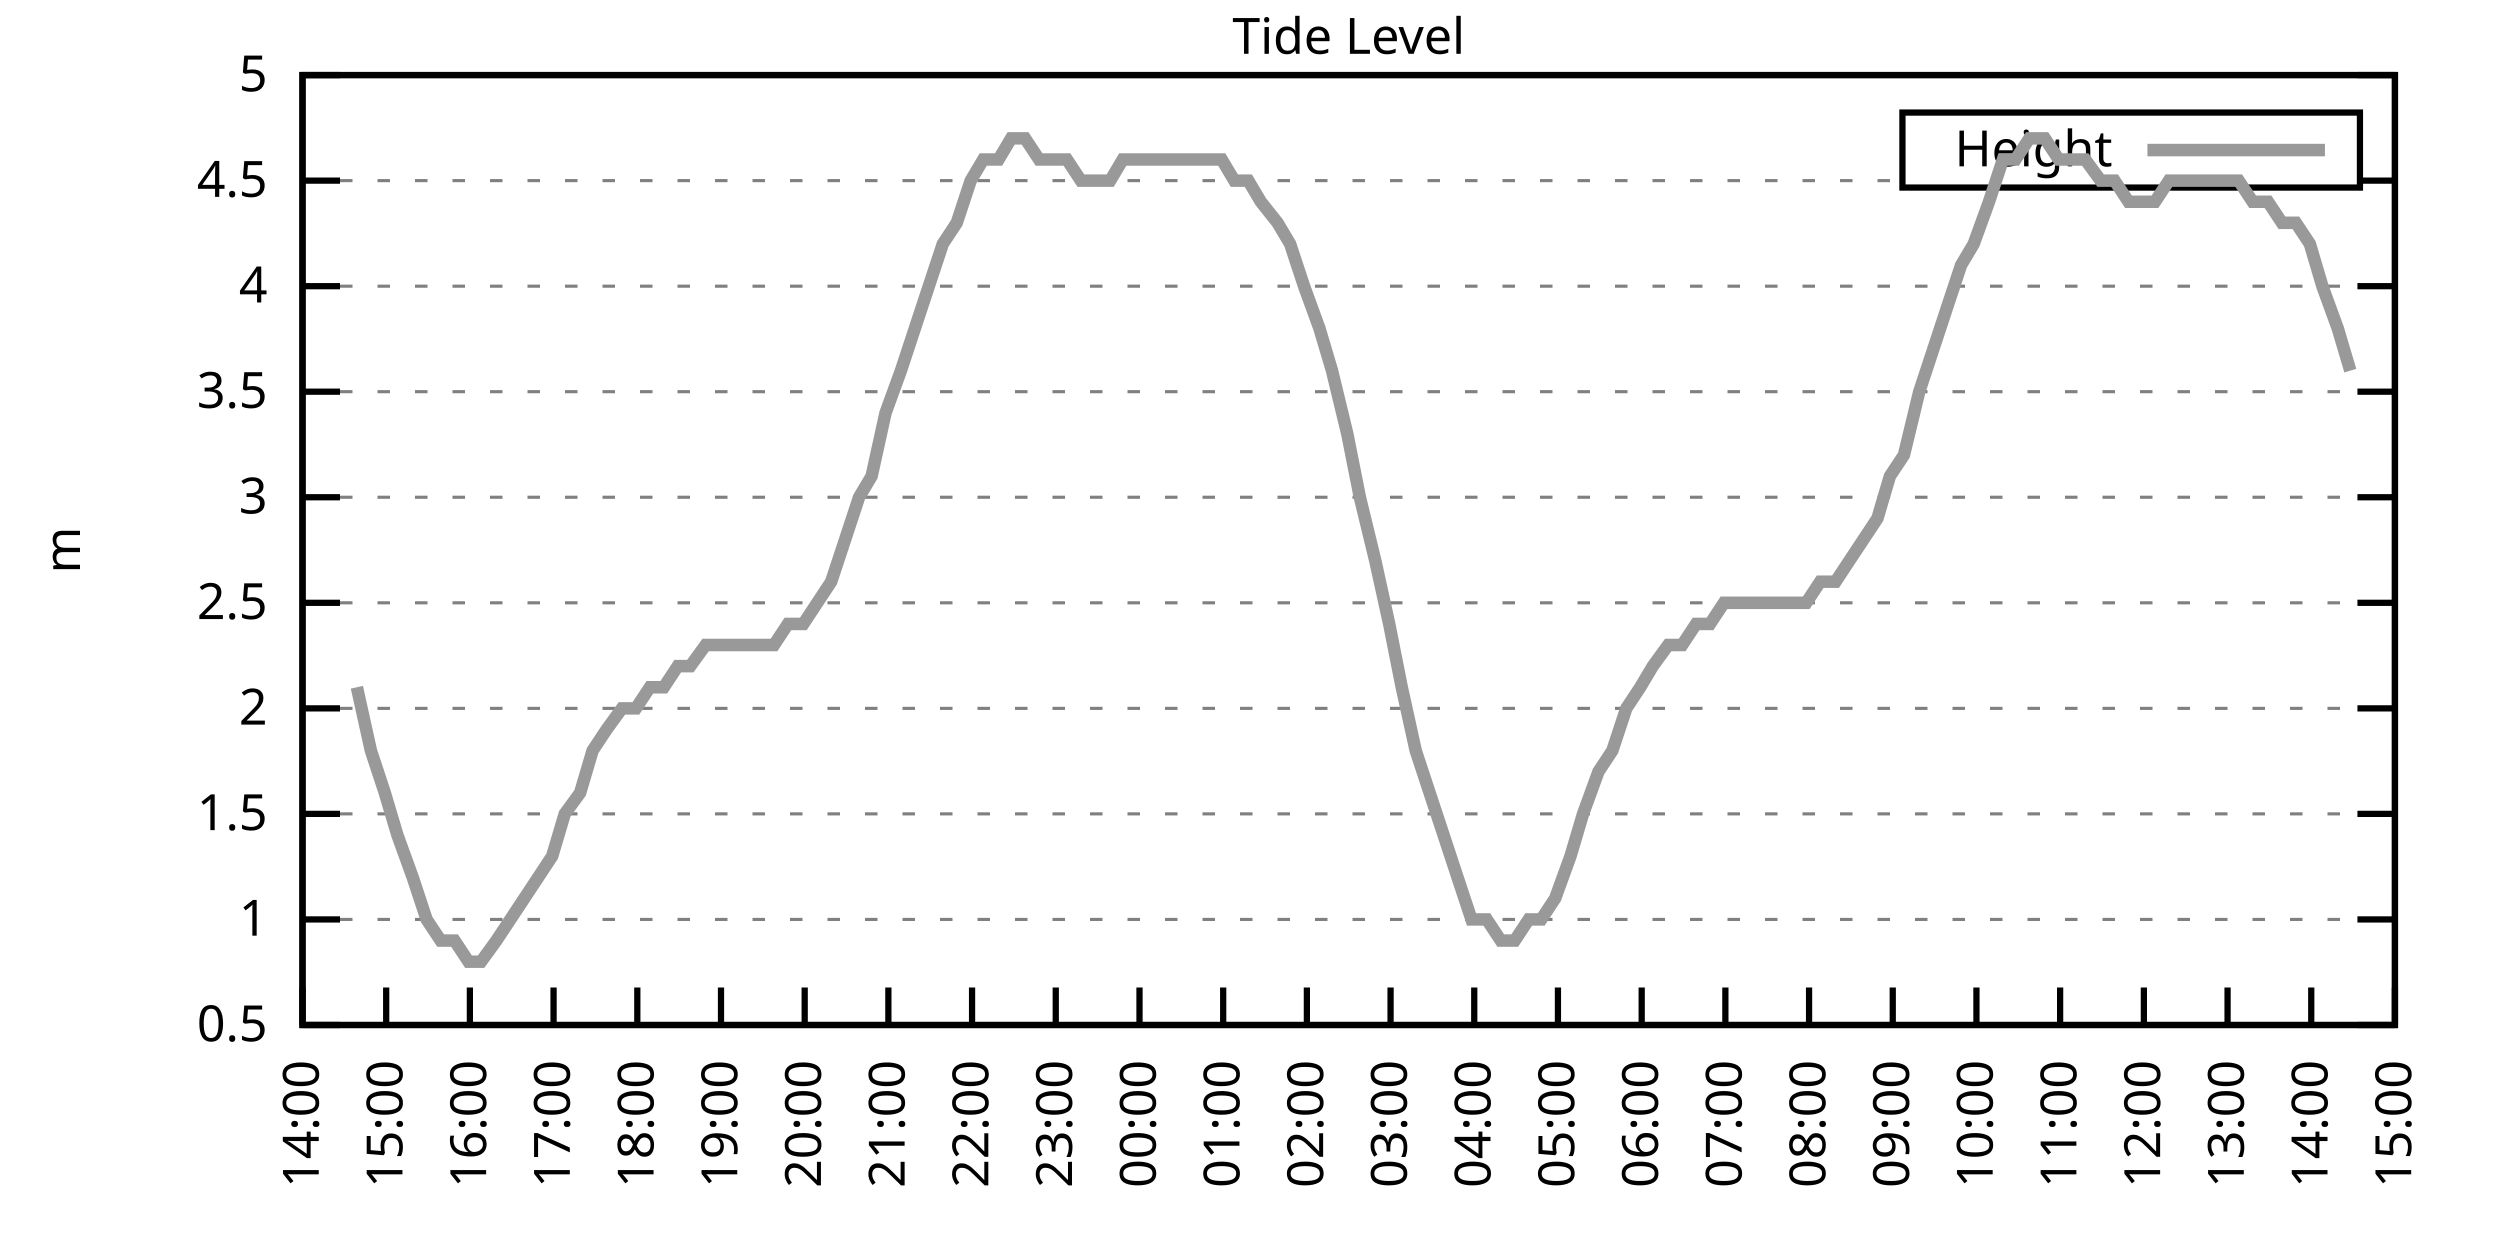
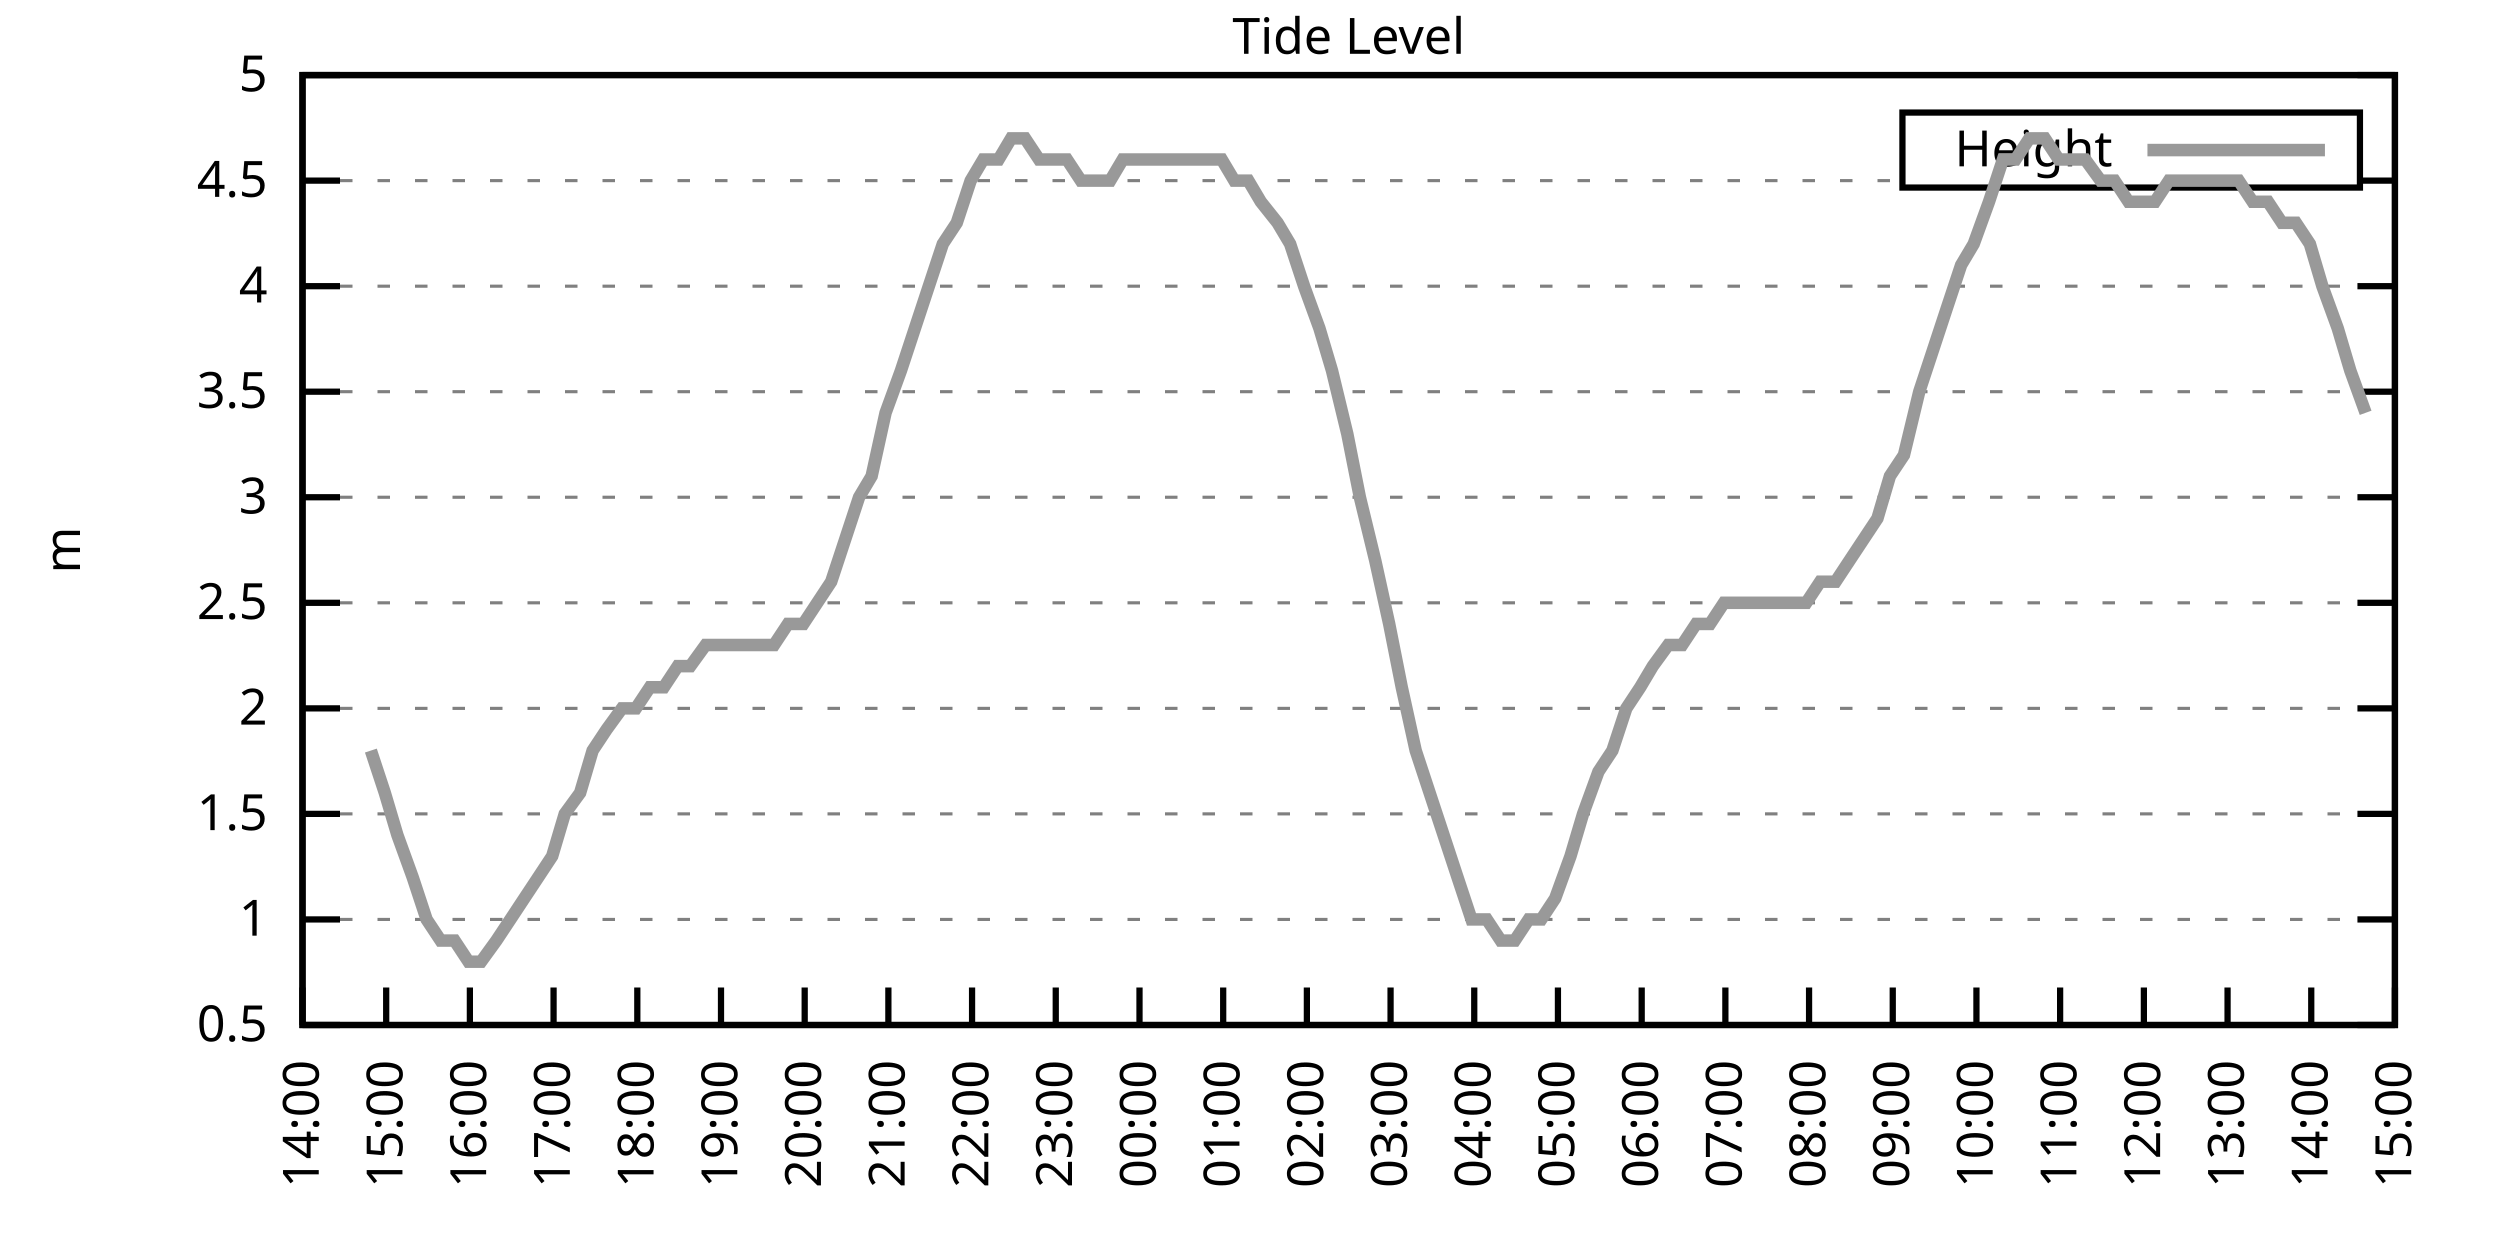
<svg xmlns="http://www.w3.org/2000/svg" xmlns:xlink="http://www.w3.org/1999/xlink" width="400" height="200" viewBox="0 0 400 200">
  <g id="gnuplot_canvas">
    <rect x="0" y="0" width="400" height="200" fill="none" />
    <defs>
      <circle id="gpDot" r="0.5" stroke-width="0.5" stroke="currentColor" />
      <path id="gpPt0" stroke-width="0.333" stroke="currentColor" d="M-1,0 h2 M0,-1 v2" />
      <path id="gpPt1" stroke-width="0.333" stroke="currentColor" d="M-1,-1 L1,1 M1,-1 L-1,1" />
      <path id="gpPt2" stroke-width="0.333" stroke="currentColor" d="M-1,0 L1,0 M0,-1 L0,1 M-1,-1 L1,1 M-1,1 L1,-1" />
      <rect id="gpPt3" stroke-width="0.333" stroke="currentColor" x="-1" y="-1" width="2" height="2" />
      <rect id="gpPt4" stroke-width="0.333" stroke="currentColor" fill="currentColor" x="-1" y="-1" width="2" height="2" />
      <circle id="gpPt5" stroke-width="0.333" stroke="currentColor" cx="0" cy="0" r="1" />
      <use xlink:href="#gpPt5" id="gpPt6" fill="currentColor" stroke="none" />
      <path id="gpPt7" stroke-width="0.333" stroke="currentColor" d="M0,-1.33 L-1.33,0.67 L1.33,0.67 z" />
      <use xlink:href="#gpPt7" id="gpPt8" fill="currentColor" stroke="none" />
      <use xlink:href="#gpPt7" id="gpPt9" stroke="currentColor" transform="rotate(180)" />
      <use xlink:href="#gpPt9" id="gpPt10" fill="currentColor" stroke="none" />
      <use xlink:href="#gpPt3" id="gpPt11" stroke="currentColor" transform="rotate(45)" />
      <use xlink:href="#gpPt11" id="gpPt12" fill="currentColor" stroke="none" />
      <path id="gpPt13" stroke-width="0.333" stroke="currentColor" d="M0,1.330 L1.265,0.411 L0.782,-1.067 L-0.782,-1.076 L-1.265,0.411 z" />
      <use xlink:href="#gpPt13" id="gpPt14" fill="currentColor" stroke="none" />
      <filter id="textbox" filterUnits="objectBoundingBox" x="0" y="0" height="1" width="1">
        <feFlood flood-color="white" flood-opacity="1" result="bgnd" />
        <feComposite in="SourceGraphic" in2="bgnd" operator="atop" />
      </filter>
      <filter id="greybox" filterUnits="objectBoundingBox" x="0" y="0" height="1" width="1">
        <feFlood flood-color="lightgrey" flood-opacity="1" result="grey" />
        <feComposite in="SourceGraphic" in2="grey" operator="atop" />
      </filter>
    </defs>
    <g fill="none" color="white" stroke="currentColor" stroke-width="1.00" stroke-linecap="butt" stroke-linejoin="miter">
</g>
    <g fill="none" color="black" stroke="currentColor" stroke-width="1.00" stroke-linecap="butt" stroke-linejoin="miter">
      <g stroke="none" shape-rendering="crispEdges">
        <polygon fill="rgb(255, 255, 255)" points="48.40,164.00 383.18,164.00 383.18,12.02 48.40,12.02 " />
      </g>
    </g>
    <g fill="none" color="black" stroke="currentColor" stroke-width="1.00" stroke-linecap="butt" stroke-linejoin="miter">
</g>
    <g fill="none" color="black" stroke="black" stroke-width="0.50" stroke-linecap="butt" stroke-linejoin="miter">
</g>
    <g fill="none" color="gray" stroke="currentColor" stroke-width="0.50" stroke-linecap="butt" stroke-linejoin="miter">
      <path stroke="gray" stroke-dasharray="2,4" class="gridline" d="M48.40,164.00 L383.19,164.00  " />
    </g>
    <g fill="none" color="gray" stroke="gray" stroke-width="1.00" stroke-linecap="butt" stroke-linejoin="miter">
</g>
    <g fill="none" color="black" stroke="currentColor" stroke-width="1.00" stroke-linecap="butt" stroke-linejoin="miter">
      <path stroke="black" d="M48.40,164.00 L54.40,164.00 M383.19,164.00 L377.19,164.00  " />
      <g transform="translate(42.80,166.60)" stroke="none" fill="black" font-family="Sans" font-size="8.00" text-anchor="end">
        <text>
          <tspan font-family="Sans"> 0.5</tspan>
        </text>
      </g>
    </g>
    <g fill="none" color="black" stroke="currentColor" stroke-width="1.00" stroke-linecap="butt" stroke-linejoin="miter">
</g>
    <g fill="none" color="black" stroke="black" stroke-width="0.50" stroke-linecap="butt" stroke-linejoin="miter">
</g>
    <g fill="none" color="gray" stroke="currentColor" stroke-width="0.50" stroke-linecap="butt" stroke-linejoin="miter">
      <path stroke="gray" stroke-dasharray="2,4" class="gridline" d="M48.40,147.11 L383.19,147.11  " />
    </g>
    <g fill="none" color="gray" stroke="gray" stroke-width="1.00" stroke-linecap="butt" stroke-linejoin="miter">
</g>
    <g fill="none" color="black" stroke="currentColor" stroke-width="1.00" stroke-linecap="butt" stroke-linejoin="miter">
      <path stroke="black" d="M48.40,147.11 L54.40,147.11 M383.19,147.11 L377.19,147.11  " />
      <g transform="translate(42.80,149.71)" stroke="none" fill="black" font-family="Sans" font-size="8.00" text-anchor="end">
        <text>
          <tspan font-family="Sans"> 1</tspan>
        </text>
      </g>
    </g>
    <g fill="none" color="black" stroke="currentColor" stroke-width="1.00" stroke-linecap="butt" stroke-linejoin="miter">
</g>
    <g fill="none" color="black" stroke="black" stroke-width="0.50" stroke-linecap="butt" stroke-linejoin="miter">
</g>
    <g fill="none" color="gray" stroke="currentColor" stroke-width="0.50" stroke-linecap="butt" stroke-linejoin="miter">
      <path stroke="gray" stroke-dasharray="2,4" class="gridline" d="M48.40,130.22 L383.19,130.22  " />
    </g>
    <g fill="none" color="gray" stroke="gray" stroke-width="1.00" stroke-linecap="butt" stroke-linejoin="miter">
</g>
    <g fill="none" color="black" stroke="currentColor" stroke-width="1.00" stroke-linecap="butt" stroke-linejoin="miter">
      <path stroke="black" d="M48.40,130.22 L54.40,130.22 M383.19,130.22 L377.19,130.22  " />
      <g transform="translate(42.80,132.82)" stroke="none" fill="black" font-family="Sans" font-size="8.00" text-anchor="end">
        <text>
          <tspan font-family="Sans"> 1.5</tspan>
        </text>
      </g>
    </g>
    <g fill="none" color="black" stroke="currentColor" stroke-width="1.00" stroke-linecap="butt" stroke-linejoin="miter">
</g>
    <g fill="none" color="black" stroke="black" stroke-width="0.50" stroke-linecap="butt" stroke-linejoin="miter">
</g>
    <g fill="none" color="gray" stroke="currentColor" stroke-width="0.50" stroke-linecap="butt" stroke-linejoin="miter">
      <path stroke="gray" stroke-dasharray="2,4" class="gridline" d="M48.40,113.34 L383.19,113.34  " />
    </g>
    <g fill="none" color="gray" stroke="gray" stroke-width="1.00" stroke-linecap="butt" stroke-linejoin="miter">
</g>
    <g fill="none" color="black" stroke="currentColor" stroke-width="1.00" stroke-linecap="butt" stroke-linejoin="miter">
      <path stroke="black" d="M48.40,113.34 L54.40,113.34 M383.19,113.34 L377.19,113.34  " />
      <g transform="translate(42.80,115.94)" stroke="none" fill="black" font-family="Sans" font-size="8.00" text-anchor="end">
        <text>
          <tspan font-family="Sans"> 2</tspan>
        </text>
      </g>
    </g>
    <g fill="none" color="black" stroke="currentColor" stroke-width="1.00" stroke-linecap="butt" stroke-linejoin="miter">
</g>
    <g fill="none" color="black" stroke="black" stroke-width="0.50" stroke-linecap="butt" stroke-linejoin="miter">
</g>
    <g fill="none" color="gray" stroke="currentColor" stroke-width="0.50" stroke-linecap="butt" stroke-linejoin="miter">
      <path stroke="gray" stroke-dasharray="2,4" class="gridline" d="M48.40,96.45 L383.19,96.45  " />
    </g>
    <g fill="none" color="gray" stroke="gray" stroke-width="1.00" stroke-linecap="butt" stroke-linejoin="miter">
</g>
    <g fill="none" color="black" stroke="currentColor" stroke-width="1.00" stroke-linecap="butt" stroke-linejoin="miter">
      <path stroke="black" d="M48.40,96.45 L54.40,96.45 M383.19,96.45 L377.19,96.45  " />
      <g transform="translate(42.80,99.05)" stroke="none" fill="black" font-family="Sans" font-size="8.00" text-anchor="end">
        <text>
          <tspan font-family="Sans"> 2.5</tspan>
        </text>
      </g>
    </g>
    <g fill="none" color="black" stroke="currentColor" stroke-width="1.00" stroke-linecap="butt" stroke-linejoin="miter">
</g>
    <g fill="none" color="black" stroke="black" stroke-width="0.50" stroke-linecap="butt" stroke-linejoin="miter">
</g>
    <g fill="none" color="gray" stroke="currentColor" stroke-width="0.50" stroke-linecap="butt" stroke-linejoin="miter">
      <path stroke="gray" stroke-dasharray="2,4" class="gridline" d="M48.40,79.56 L383.19,79.56  " />
    </g>
    <g fill="none" color="gray" stroke="gray" stroke-width="1.00" stroke-linecap="butt" stroke-linejoin="miter">
</g>
    <g fill="none" color="black" stroke="currentColor" stroke-width="1.00" stroke-linecap="butt" stroke-linejoin="miter">
      <path stroke="black" d="M48.40,79.56 L54.40,79.56 M383.19,79.56 L377.19,79.56  " />
      <g transform="translate(42.80,82.16)" stroke="none" fill="black" font-family="Sans" font-size="8.00" text-anchor="end">
        <text>
          <tspan font-family="Sans"> 3</tspan>
        </text>
      </g>
    </g>
    <g fill="none" color="black" stroke="currentColor" stroke-width="1.00" stroke-linecap="butt" stroke-linejoin="miter">
</g>
    <g fill="none" color="black" stroke="black" stroke-width="0.50" stroke-linecap="butt" stroke-linejoin="miter">
</g>
    <g fill="none" color="gray" stroke="currentColor" stroke-width="0.50" stroke-linecap="butt" stroke-linejoin="miter">
      <path stroke="gray" stroke-dasharray="2,4" class="gridline" d="M48.40,62.67 L383.19,62.67  " />
    </g>
    <g fill="none" color="gray" stroke="gray" stroke-width="1.00" stroke-linecap="butt" stroke-linejoin="miter">
</g>
    <g fill="none" color="black" stroke="currentColor" stroke-width="1.00" stroke-linecap="butt" stroke-linejoin="miter">
      <path stroke="black" d="M48.40,62.67 L54.40,62.67 M383.19,62.67 L377.19,62.67  " />
      <g transform="translate(42.80,65.27)" stroke="none" fill="black" font-family="Sans" font-size="8.00" text-anchor="end">
        <text>
          <tspan font-family="Sans"> 3.5</tspan>
        </text>
      </g>
    </g>
    <g fill="none" color="black" stroke="currentColor" stroke-width="1.00" stroke-linecap="butt" stroke-linejoin="miter">
</g>
    <g fill="none" color="black" stroke="black" stroke-width="0.50" stroke-linecap="butt" stroke-linejoin="miter">
</g>
    <g fill="none" color="gray" stroke="currentColor" stroke-width="0.50" stroke-linecap="butt" stroke-linejoin="miter">
      <path stroke="gray" stroke-dasharray="2,4" class="gridline" d="M48.40,45.79 L383.19,45.79  " />
    </g>
    <g fill="none" color="gray" stroke="gray" stroke-width="1.00" stroke-linecap="butt" stroke-linejoin="miter">
</g>
    <g fill="none" color="black" stroke="currentColor" stroke-width="1.00" stroke-linecap="butt" stroke-linejoin="miter">
      <path stroke="black" d="M48.40,45.79 L54.40,45.79 M383.19,45.79 L377.19,45.79  " />
      <g transform="translate(42.80,48.39)" stroke="none" fill="black" font-family="Sans" font-size="8.00" text-anchor="end">
        <text>
          <tspan font-family="Sans"> 4</tspan>
        </text>
      </g>
    </g>
    <g fill="none" color="black" stroke="currentColor" stroke-width="1.00" stroke-linecap="butt" stroke-linejoin="miter">
</g>
    <g fill="none" color="black" stroke="black" stroke-width="0.50" stroke-linecap="butt" stroke-linejoin="miter">
</g>
    <g fill="none" color="gray" stroke="currentColor" stroke-width="0.50" stroke-linecap="butt" stroke-linejoin="miter">
      <path stroke="gray" stroke-dasharray="2,4" class="gridline" d="M48.40,28.90 L304.39,28.90 M377.59,28.90 L383.19,28.90  " />
    </g>
    <g fill="none" color="gray" stroke="gray" stroke-width="1.00" stroke-linecap="butt" stroke-linejoin="miter">
</g>
    <g fill="none" color="black" stroke="currentColor" stroke-width="1.00" stroke-linecap="butt" stroke-linejoin="miter">
      <path stroke="black" d="M48.40,28.90 L54.40,28.90 M383.19,28.90 L377.19,28.90  " />
      <g transform="translate(42.80,31.50)" stroke="none" fill="black" font-family="Sans" font-size="8.00" text-anchor="end">
        <text>
          <tspan font-family="Sans"> 4.5</tspan>
        </text>
      </g>
    </g>
    <g fill="none" color="black" stroke="currentColor" stroke-width="1.00" stroke-linecap="butt" stroke-linejoin="miter">
</g>
    <g fill="none" color="black" stroke="black" stroke-width="0.50" stroke-linecap="butt" stroke-linejoin="miter">
</g>
    <g fill="none" color="gray" stroke="currentColor" stroke-width="0.50" stroke-linecap="butt" stroke-linejoin="miter">
      <path stroke="gray" stroke-dasharray="2,4" class="gridline" d="M48.40,12.01 L383.19,12.01  " />
    </g>
    <g fill="none" color="gray" stroke="gray" stroke-width="1.00" stroke-linecap="butt" stroke-linejoin="miter">
</g>
    <g fill="none" color="black" stroke="currentColor" stroke-width="1.00" stroke-linecap="butt" stroke-linejoin="miter">
      <path stroke="black" d="M48.40,12.01 L54.40,12.01 M383.19,12.01 L377.19,12.01  " />
      <g transform="translate(42.80,14.61)" stroke="none" fill="black" font-family="Sans" font-size="8.00" text-anchor="end">
        <text>
          <tspan font-family="Sans"> 5</tspan>
        </text>
      </g>
    </g>
    <g fill="none" color="black" stroke="currentColor" stroke-width="1.00" stroke-linecap="butt" stroke-linejoin="miter">
      <path stroke="black" d="M48.40,164.00 L48.40,158.00  " />
      <g transform="translate(51.00,169.60) rotate(270.00)" stroke="none" fill="black" font-family="Sans" font-size="8.00" text-anchor="end">
        <text>
          <tspan font-family="Sans">14:00</tspan>
        </text>
      </g>
    </g>
    <g fill="none" color="black" stroke="currentColor" stroke-width="1.00" stroke-linecap="butt" stroke-linejoin="miter">
      <path stroke="black" d="M61.79,164.00 L61.79,158.00  " />
      <g transform="translate(64.39,169.60) rotate(270.00)" stroke="none" fill="black" font-family="Sans" font-size="8.00" text-anchor="end">
        <text>
          <tspan font-family="Sans">15:00</tspan>
        </text>
      </g>
    </g>
    <g fill="none" color="black" stroke="currentColor" stroke-width="1.00" stroke-linecap="butt" stroke-linejoin="miter">
      <path stroke="black" d="M75.18,164.00 L75.18,158.00  " />
      <g transform="translate(77.78,169.60) rotate(270.00)" stroke="none" fill="black" font-family="Sans" font-size="8.00" text-anchor="end">
        <text>
          <tspan font-family="Sans">16:00</tspan>
        </text>
      </g>
    </g>
    <g fill="none" color="black" stroke="currentColor" stroke-width="1.00" stroke-linecap="butt" stroke-linejoin="miter">
      <path stroke="black" d="M88.57,164.00 L88.57,158.00  " />
      <g transform="translate(91.17,169.60) rotate(270.00)" stroke="none" fill="black" font-family="Sans" font-size="8.00" text-anchor="end">
        <text>
          <tspan font-family="Sans">17:00</tspan>
        </text>
      </g>
    </g>
    <g fill="none" color="black" stroke="currentColor" stroke-width="1.00" stroke-linecap="butt" stroke-linejoin="miter">
      <path stroke="black" d="M101.97,164.00 L101.97,158.00  " />
      <g transform="translate(104.57,169.60) rotate(270.00)" stroke="none" fill="black" font-family="Sans" font-size="8.00" text-anchor="end">
        <text>
          <tspan font-family="Sans">18:00</tspan>
        </text>
      </g>
    </g>
    <g fill="none" color="black" stroke="currentColor" stroke-width="1.00" stroke-linecap="butt" stroke-linejoin="miter">
      <path stroke="black" d="M115.36,164.00 L115.36,158.00  " />
      <g transform="translate(117.96,169.60) rotate(270.00)" stroke="none" fill="black" font-family="Sans" font-size="8.00" text-anchor="end">
        <text>
          <tspan font-family="Sans">19:00</tspan>
        </text>
      </g>
    </g>
    <g fill="none" color="black" stroke="currentColor" stroke-width="1.00" stroke-linecap="butt" stroke-linejoin="miter">
      <path stroke="black" d="M128.75,164.00 L128.75,158.00  " />
      <g transform="translate(131.35,169.60) rotate(270.00)" stroke="none" fill="black" font-family="Sans" font-size="8.00" text-anchor="end">
        <text>
          <tspan font-family="Sans">20:00</tspan>
        </text>
      </g>
    </g>
    <g fill="none" color="black" stroke="currentColor" stroke-width="1.00" stroke-linecap="butt" stroke-linejoin="miter">
      <path stroke="black" d="M142.14,164.00 L142.14,158.00  " />
      <g transform="translate(144.74,169.60) rotate(270.00)" stroke="none" fill="black" font-family="Sans" font-size="8.00" text-anchor="end">
        <text>
          <tspan font-family="Sans">21:00</tspan>
        </text>
      </g>
    </g>
    <g fill="none" color="black" stroke="currentColor" stroke-width="1.00" stroke-linecap="butt" stroke-linejoin="miter">
      <path stroke="black" d="M155.53,164.00 L155.53,158.00  " />
      <g transform="translate(158.13,169.60) rotate(270.00)" stroke="none" fill="black" font-family="Sans" font-size="8.00" text-anchor="end">
        <text>
          <tspan font-family="Sans">22:00</tspan>
        </text>
      </g>
    </g>
    <g fill="none" color="black" stroke="currentColor" stroke-width="1.00" stroke-linecap="butt" stroke-linejoin="miter">
      <path stroke="black" d="M168.92,164.00 L168.92,158.00  " />
      <g transform="translate(171.52,169.60) rotate(270.00)" stroke="none" fill="black" font-family="Sans" font-size="8.00" text-anchor="end">
        <text>
          <tspan font-family="Sans">23:00</tspan>
        </text>
      </g>
    </g>
    <g fill="none" color="black" stroke="currentColor" stroke-width="1.00" stroke-linecap="butt" stroke-linejoin="miter">
      <path stroke="black" d="M182.32,164.00 L182.32,158.00  " />
      <g transform="translate(184.92,169.60) rotate(270.00)" stroke="none" fill="black" font-family="Sans" font-size="8.00" text-anchor="end">
        <text>
          <tspan font-family="Sans">00:00</tspan>
        </text>
      </g>
    </g>
    <g fill="none" color="black" stroke="currentColor" stroke-width="1.00" stroke-linecap="butt" stroke-linejoin="miter">
      <path stroke="black" d="M195.71,164.00 L195.71,158.00  " />
      <g transform="translate(198.31,169.60) rotate(270.00)" stroke="none" fill="black" font-family="Sans" font-size="8.00" text-anchor="end">
        <text>
          <tspan font-family="Sans">01:00</tspan>
        </text>
      </g>
    </g>
    <g fill="none" color="black" stroke="currentColor" stroke-width="1.00" stroke-linecap="butt" stroke-linejoin="miter">
      <path stroke="black" d="M209.10,164.00 L209.10,158.00  " />
      <g transform="translate(211.70,169.60) rotate(270.00)" stroke="none" fill="black" font-family="Sans" font-size="8.00" text-anchor="end">
        <text>
          <tspan font-family="Sans">02:00</tspan>
        </text>
      </g>
    </g>
    <g fill="none" color="black" stroke="currentColor" stroke-width="1.00" stroke-linecap="butt" stroke-linejoin="miter">
      <path stroke="black" d="M222.49,164.00 L222.49,158.00  " />
      <g transform="translate(225.09,169.60) rotate(270.00)" stroke="none" fill="black" font-family="Sans" font-size="8.00" text-anchor="end">
        <text>
          <tspan font-family="Sans">03:00</tspan>
        </text>
      </g>
    </g>
    <g fill="none" color="black" stroke="currentColor" stroke-width="1.00" stroke-linecap="butt" stroke-linejoin="miter">
      <path stroke="black" d="M235.88,164.00 L235.88,158.00  " />
      <g transform="translate(238.48,169.60) rotate(270.00)" stroke="none" fill="black" font-family="Sans" font-size="8.00" text-anchor="end">
        <text>
          <tspan font-family="Sans">04:00</tspan>
        </text>
      </g>
    </g>
    <g fill="none" color="black" stroke="currentColor" stroke-width="1.00" stroke-linecap="butt" stroke-linejoin="miter">
      <path stroke="black" d="M249.27,164.00 L249.27,158.00  " />
      <g transform="translate(251.87,169.60) rotate(270.00)" stroke="none" fill="black" font-family="Sans" font-size="8.00" text-anchor="end">
        <text>
          <tspan font-family="Sans">05:00</tspan>
        </text>
      </g>
    </g>
    <g fill="none" color="black" stroke="currentColor" stroke-width="1.00" stroke-linecap="butt" stroke-linejoin="miter">
      <path stroke="black" d="M262.67,164.00 L262.67,158.00  " />
      <g transform="translate(265.27,169.60) rotate(270.00)" stroke="none" fill="black" font-family="Sans" font-size="8.00" text-anchor="end">
        <text>
          <tspan font-family="Sans">06:00</tspan>
        </text>
      </g>
    </g>
    <g fill="none" color="black" stroke="currentColor" stroke-width="1.00" stroke-linecap="butt" stroke-linejoin="miter">
      <path stroke="black" d="M276.06,164.00 L276.06,158.00  " />
      <g transform="translate(278.66,169.60) rotate(270.00)" stroke="none" fill="black" font-family="Sans" font-size="8.00" text-anchor="end">
        <text>
          <tspan font-family="Sans">07:00</tspan>
        </text>
      </g>
    </g>
    <g fill="none" color="black" stroke="currentColor" stroke-width="1.00" stroke-linecap="butt" stroke-linejoin="miter">
      <path stroke="black" d="M289.45,164.00 L289.45,158.00  " />
      <g transform="translate(292.05,169.60) rotate(270.00)" stroke="none" fill="black" font-family="Sans" font-size="8.00" text-anchor="end">
        <text>
          <tspan font-family="Sans">08:00</tspan>
        </text>
      </g>
    </g>
    <g fill="none" color="black" stroke="currentColor" stroke-width="1.00" stroke-linecap="butt" stroke-linejoin="miter">
      <path stroke="black" d="M302.84,164.00 L302.84,158.00  " />
      <g transform="translate(305.44,169.60) rotate(270.00)" stroke="none" fill="black" font-family="Sans" font-size="8.00" text-anchor="end">
        <text>
          <tspan font-family="Sans">09:00</tspan>
        </text>
      </g>
    </g>
    <g fill="none" color="black" stroke="currentColor" stroke-width="1.00" stroke-linecap="butt" stroke-linejoin="miter">
      <path stroke="black" d="M316.23,164.00 L316.23,158.00  " />
      <g transform="translate(318.83,169.60) rotate(270.00)" stroke="none" fill="black" font-family="Sans" font-size="8.00" text-anchor="end">
        <text>
          <tspan font-family="Sans">10:00</tspan>
        </text>
      </g>
    </g>
    <g fill="none" color="black" stroke="currentColor" stroke-width="1.00" stroke-linecap="butt" stroke-linejoin="miter">
      <path stroke="black" d="M329.62,164.00 L329.62,158.00  " />
      <g transform="translate(332.22,169.60) rotate(270.00)" stroke="none" fill="black" font-family="Sans" font-size="8.00" text-anchor="end">
        <text>
          <tspan font-family="Sans">11:00</tspan>
        </text>
      </g>
    </g>
    <g fill="none" color="black" stroke="currentColor" stroke-width="1.00" stroke-linecap="butt" stroke-linejoin="miter">
      <path stroke="black" d="M343.02,164.00 L343.02,158.00  " />
      <g transform="translate(345.62,169.60) rotate(270.00)" stroke="none" fill="black" font-family="Sans" font-size="8.00" text-anchor="end">
        <text>
          <tspan font-family="Sans">12:00</tspan>
        </text>
      </g>
    </g>
    <g fill="none" color="black" stroke="currentColor" stroke-width="1.00" stroke-linecap="butt" stroke-linejoin="miter">
      <path stroke="black" d="M356.41,164.00 L356.41,158.00  " />
      <g transform="translate(359.01,169.60) rotate(270.00)" stroke="none" fill="black" font-family="Sans" font-size="8.00" text-anchor="end">
        <text>
          <tspan font-family="Sans">13:00</tspan>
        </text>
      </g>
    </g>
    <g fill="none" color="black" stroke="currentColor" stroke-width="1.00" stroke-linecap="butt" stroke-linejoin="miter">
      <path stroke="black" d="M369.80,164.00 L369.80,158.00  " />
      <g transform="translate(372.40,169.60) rotate(270.00)" stroke="none" fill="black" font-family="Sans" font-size="8.00" text-anchor="end">
        <text>
          <tspan font-family="Sans">14:00</tspan>
        </text>
      </g>
    </g>
    <g fill="none" color="black" stroke="currentColor" stroke-width="1.00" stroke-linecap="butt" stroke-linejoin="miter">
      <path stroke="black" d="M383.19,164.00 L383.19,158.00  " />
      <g transform="translate(385.79,169.60) rotate(270.00)" stroke="none" fill="black" font-family="Sans" font-size="8.00" text-anchor="end">
        <text>
          <tspan font-family="Sans">15:00</tspan>
        </text>
      </g>
    </g>
    <g fill="none" color="black" stroke="currentColor" stroke-width="1.00" stroke-linecap="butt" stroke-linejoin="miter">
</g>
    <g fill="none" color="black" stroke="currentColor" stroke-width="1.00" stroke-linecap="butt" stroke-linejoin="miter">
      <path stroke="black" d="M48.40,12.01 L48.40,164.00 L383.19,164.00 L383.19,12.01 L48.40,12.01 Z  " />
    </g>
    <g fill="none" color="black" stroke="currentColor" stroke-width="1.00" stroke-linecap="butt" stroke-linejoin="miter">
</g>
    <g fill="none" color="black" stroke="currentColor" stroke-width="1.00" stroke-linecap="butt" stroke-linejoin="miter">
      <path stroke="black" d="M304.39,30.01 L304.39,18.01 L377.59,18.01 L377.59,30.01 L304.39,30.01 Z  " />
    </g>
    <g id="Tide_level_plot_1">
      <g fill="none" color="white" stroke="black" stroke-width="2.00" stroke-linecap="butt" stroke-linejoin="miter">
</g>
      <g fill="none" color="black" stroke="currentColor" stroke-width="2.00" stroke-linecap="butt" stroke-linejoin="miter">
        <g transform="translate(337.99,26.61)" stroke="none" fill="black" font-family="Sans" font-size="8.00" text-anchor="end">
          <text>
            <tspan font-family="Sans">Height</tspan>
          </text>
        </g>
      </g>
      <g fill="none" color="black" stroke="currentColor" stroke-width="2.00" stroke-linecap="butt" stroke-linejoin="miter">
-         <path stroke="rgb(153, 153, 153)" d="M343.59,24.01 L371.99,24.01 M57.10,109.96 L59.34,120.09 L61.57,126.85 L63.58,133.60 L66.03,140.36 L68.26,147.11   L70.50,150.49 L72.73,150.49 L74.96,153.87 L76.97,153.87 L79.42,150.49 L81.66,147.11 L83.89,143.73 L86.12,140.36   L88.35,136.98 L90.36,130.22 L92.82,126.85 L94.82,120.09 L97.06,116.71 L99.51,113.34 L101.74,113.34 L103.98,109.96   L106.21,109.96 L108.44,106.58 L110.45,106.58 L112.90,103.20 L115.13,103.20 L117.14,103.20 L119.60,103.20 L121.83,103.20   L123.84,103.20 L126.07,99.83 L128.53,99.83 L130.76,96.45 L132.99,93.07 L135.22,86.32 L137.45,79.56 L139.46,76.18   L141.69,66.05 L144.15,59.30 L146.38,52.54 L148.61,45.79 L150.85,39.03 L153.08,35.65 L155.31,28.90 L157.32,25.52   L159.77,25.52 L161.78,22.14 L164.01,22.14 L166.25,25.52 L168.70,25.52 L170.71,25.52 L172.94,28.90 L175.17,28.90   L177.63,28.90 L179.64,25.52 L181.87,25.52 L184.32,25.52 L186.33,25.52 L188.57,25.52 L191.02,25.52 L193.25,25.52   L195.48,25.52 L197.49,28.90 L199.73,28.90 L201.73,32.28 L204.41,35.65 L206.42,39.03 L208.65,45.79 L211.11,52.54   L213.12,59.30 L215.57,69.43 L217.58,79.56 L220.04,89.69 L222.27,99.83 L224.28,109.96 L226.51,120.09 L228.74,126.85   L230.97,133.60 L233.20,140.36 L235.44,147.11 L237.89,147.11 L240.12,150.49 L242.36,150.49 L244.59,147.11 L246.60,147.11   L248.83,143.73 L251.28,136.98 L253.29,130.22 L255.75,123.47 L257.98,120.09 L260.21,113.34 L262.44,109.96 L264.45,106.58   L266.91,103.20 L269.14,103.20 L271.37,99.83 L273.60,99.83 L275.83,96.45 L278.07,96.45 L280.07,96.45 L282.53,96.45   L284.76,96.45 L286.99,96.45 L289.00,96.45 L291.23,93.07 L293.69,93.07 L295.92,89.69 L298.15,86.32 L300.39,82.94   L302.39,76.18 L304.63,72.81 L307.08,62.67 L309.31,55.92 L311.54,49.16 L313.78,42.41 L315.79,39.03 L318.24,32.28   L320.47,25.52 L322.48,25.52 L324.71,22.14 L327.17,22.14 L329.40,25.52 L331.19,25.52 L333.64,25.52 L336.10,28.90   L338.33,28.90 L340.56,32.28 L342.35,32.28 L344.80,32.28 L347.03,28.90 L349.26,28.90 L351.72,28.90 L353.73,28.90   L356.18,28.90 L358.19,28.90 L360.42,32.28 L362.88,32.28 L365.11,35.65 L367.34,35.65 L369.58,39.03 L371.58,45.79   L374.04,52.54 L376.05,59.30  " />
+         <path stroke="rgb(153, 153, 153)" d="M343.59,24.01 L371.99,24.01 M59.34,120.09 L61.57,126.85 L63.58,133.60 L66.03,140.36 L68.26,147.11 L70.50,150.49   L72.73,150.49 L74.96,153.87 L76.97,153.87 L79.42,150.49 L81.66,147.11 L83.89,143.73 L86.12,140.36 L88.35,136.98   L90.36,130.22 L92.82,126.85 L94.82,120.09 L97.06,116.71 L99.51,113.34 L101.74,113.34 L103.98,109.96 L106.21,109.96   L108.44,106.58 L110.45,106.58 L112.90,103.20 L115.13,103.20 L117.14,103.20 L119.60,103.20 L121.83,103.20 L123.84,103.20   L126.07,99.83 L128.53,99.83 L130.76,96.45 L132.99,93.07 L135.22,86.32 L137.45,79.56 L139.46,76.18 L141.69,66.05   L144.15,59.30 L146.38,52.54 L148.61,45.79 L150.85,39.03 L153.08,35.65 L155.31,28.90 L157.32,25.52 L159.77,25.52   L161.78,22.14 L164.01,22.14 L166.25,25.52 L168.70,25.52 L170.71,25.52 L172.94,28.90 L175.17,28.90 L177.63,28.90   L179.64,25.52 L181.87,25.52 L184.32,25.52 L186.33,25.52 L188.57,25.52 L191.02,25.52 L193.25,25.52 L195.48,25.52   L197.49,28.90 L199.73,28.90 L201.73,32.28 L204.41,35.65 L206.42,39.03 L208.65,45.79 L211.11,52.54 L213.12,59.30   L215.57,69.43 L217.58,79.56 L220.04,89.69 L222.27,99.83 L224.28,109.96 L226.51,120.09 L228.74,126.85 L230.97,133.60   L233.20,140.36 L235.44,147.11 L237.89,147.11 L240.12,150.49 L242.36,150.49 L244.59,147.11 L246.60,147.11 L248.83,143.73   L251.28,136.98 L253.29,130.22 L255.75,123.47 L257.98,120.09 L260.21,113.34 L262.44,109.96 L264.45,106.58 L266.91,103.20   L269.14,103.20 L271.37,99.83 L273.60,99.83 L275.83,96.45 L278.07,96.45 L280.07,96.45 L282.53,96.45 L284.76,96.45   L286.99,96.45 L289.00,96.45 L291.23,93.07 L293.69,93.07 L295.92,89.69 L298.15,86.32 L300.39,82.94 L302.39,76.18   L304.63,72.81 L307.08,62.67 L309.31,55.92 L311.54,49.16 L313.78,42.41 L315.79,39.03 L318.24,32.28 L320.47,25.52   L322.48,25.52 L324.71,22.14 L327.17,22.14 L329.40,25.52 L331.19,25.52 L333.64,25.52 L336.10,28.90 L338.33,28.90   L340.56,32.28 L342.35,32.28 L344.80,32.28 L347.03,28.90 L349.26,28.90 L351.72,28.90 L353.73,28.90 L356.18,28.90   L358.19,28.90 L360.42,32.28 L362.88,32.28 L365.11,35.65 L367.34,35.65 L369.58,39.03 L371.58,45.79 L374.04,52.54   L376.05,59.30 L378.50,66.05  " />
      </g>
    </g>
    <g fill="none" color="black" stroke="currentColor" stroke-width="2.00" stroke-linecap="butt" stroke-linejoin="miter">
</g>
    <g fill="none" color="black" stroke="black" stroke-width="1.00" stroke-linecap="butt" stroke-linejoin="miter">
</g>
    <g fill="none" color="black" stroke="currentColor" stroke-width="1.00" stroke-linecap="butt" stroke-linejoin="miter">
      <path stroke="black" d="M48.40,12.01 L48.40,164.00 L383.19,164.00 L383.19,12.01 L48.40,12.01 Z  " />
      <g transform="translate(12.80,88.01) rotate(270.00)" stroke="none" fill="black" font-family="Sans" font-size="8.00" text-anchor="middle">
        <text>
          <tspan font-family="Sans">m</tspan>
        </text>
      </g>
    </g>
    <g fill="none" color="black" stroke="currentColor" stroke-width="1.00" stroke-linecap="butt" stroke-linejoin="miter">
</g>
    <g fill="none" color="black" stroke="currentColor" stroke-width="1.00" stroke-linecap="butt" stroke-linejoin="miter">
      <g transform="translate(215.79,8.61)" stroke="none" fill="black" font-family="Sans" font-size="8.00" text-anchor="middle">
        <text>
          <tspan font-family="Sans">Tide Level</tspan>
        </text>
      </g>
    </g>
    <g fill="none" color="black" stroke="currentColor" stroke-width="1.00" stroke-linecap="butt" stroke-linejoin="miter">
</g>
  </g>
</svg>
